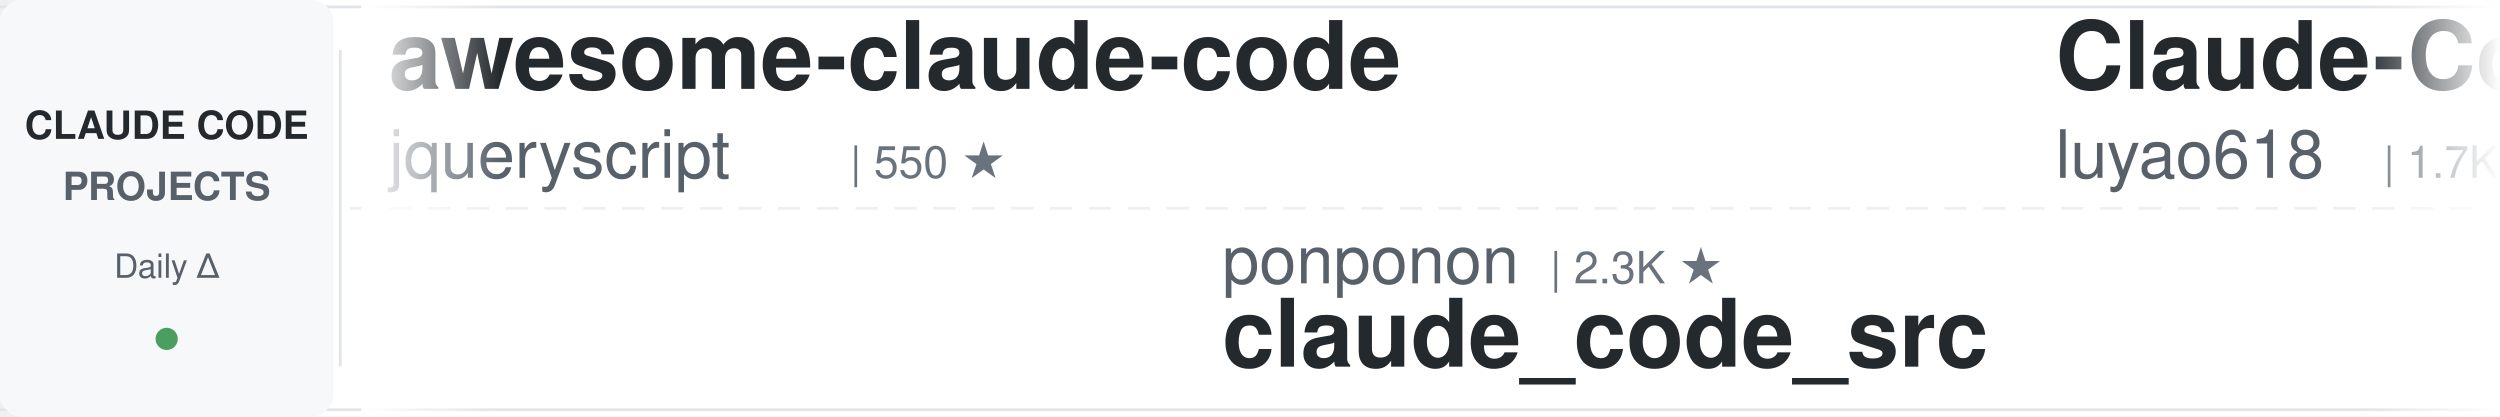
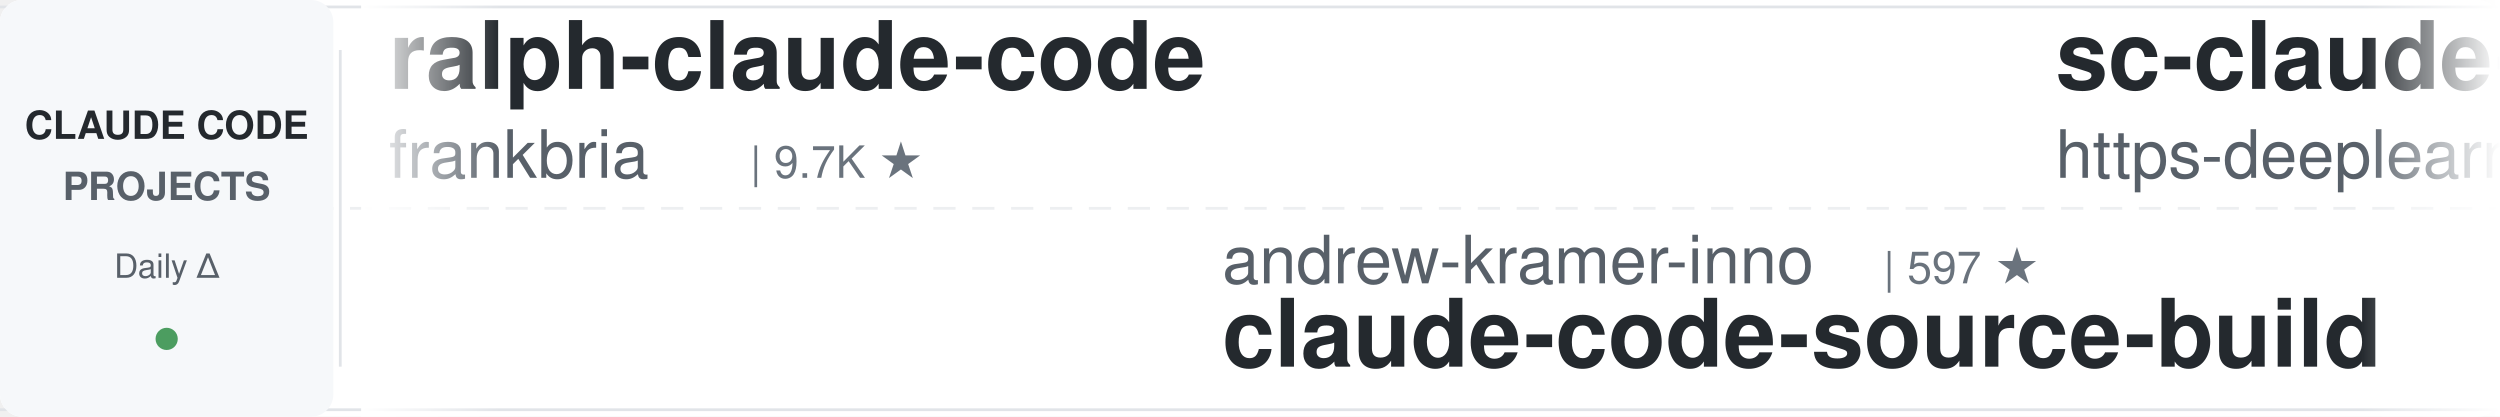
<svg xmlns="http://www.w3.org/2000/svg" width="900" height="150">
  <defs>
    <linearGradient id="leftFade" x1="0%" y1="0%" x2="100%" y2="0%">
      <stop offset="0%" style="stop-color:#ffffff;stop-opacity:1" />
      <stop offset="100%" style="stop-color:#ffffff;stop-opacity:0" />
    </linearGradient>
    <linearGradient id="rightFade" x1="0%" y1="0%" x2="100%" y2="0%">
      <stop offset="0%" style="stop-color:#ffffff;stop-opacity:0" />
      <stop offset="100%" style="stop-color:#ffffff;stop-opacity:1" />
    </linearGradient>
  </defs>
  <rect width="900" height="150" fill="#ffffff" rx="8" />
  <rect x="0" y="2" width="900" height="1" fill="#e1e4e8" />
  <rect x="0" y="147" width="900" height="1" fill="#e1e4e8" />
  <line x1="0" y1="75" x2="900" y2="75" stroke="#e1e4e8" stroke-width="1" stroke-dasharray="8 6" opacity="0.6" />
  <rect x="0" y="0" width="120" height="150" fill="#f6f8fa" rx="8" />
  <text x="60" y="50" font-family="-apple-system, BlinkMacSystemFont, 'Segoe UI', Helvetica, Arial, sans-serif" font-size="14" font-weight="600" fill="#24292e" text-anchor="middle">CLAUDE CODE</text>
  <text x="60" y="72" font-family="-apple-system, BlinkMacSystemFont, 'Segoe UI', Helvetica, Arial, sans-serif" font-size="14" font-weight="600" fill="#586069" text-anchor="middle">PROJECTS</text>
  <text x="60" y="100" font-family="-apple-system, BlinkMacSystemFont, 'Segoe UI', Helvetica, Arial, sans-serif" font-size="12" font-weight="500" fill="#586069" text-anchor="middle">Daily Δ</text>
  <circle cx="60" cy="122" r="4" fill="#22863a" opacity="0.8" />
  <rect x="122" y="18" width="1" height="114" fill="#e1e4e8" />
  <clipPath id="tickerClip">
    <rect x="130" y="0" width="770" height="150" />
  </clipPath>
  <g clip-path="url(#tickerClip)">
    <g id="tickerItems">
      <animateTransform attributeName="transform" attributeType="XML" type="translate" from="0 0" to="-3000 0" dur="54s" repeatCount="indefinite" />
      <g transform="translate(0, 0)">
-         <text x="140" y="32" font-family="-apple-system, BlinkMacSystemFont, 'Segoe UI', Helvetica, Arial, sans-serif" font-size="34" font-weight="600" fill="#24292e">awesome-claude-code</text>
-         <text x="140" y="64" font-family="-apple-system, BlinkMacSystemFont, 'Segoe UI', Helvetica, Arial, sans-serif" font-size="24" font-weight="400" fill="#586069">jqueryscript</text>
-         <text x="306" y="64" font-family="-apple-system, BlinkMacSystemFont, 'Segoe UI', Helvetica, Arial, sans-serif" font-size="16" font-weight="500" fill="#6a737d">| 550 ★</text>
-       </g>
-       <g transform="translate(300, 0)">
-         <text x="140" y="102" font-family="-apple-system, BlinkMacSystemFont, 'Segoe UI', Helvetica, Arial, sans-serif" font-size="24" font-weight="400" fill="#586069">ponponon</text>
-         <text x="258" y="102" font-family="-apple-system, BlinkMacSystemFont, 'Segoe UI', Helvetica, Arial, sans-serif" font-size="16" font-weight="500" fill="#6a737d">| 2.3K ★</text>
-         <text x="140" y="132" font-family="-apple-system, BlinkMacSystemFont, 'Segoe UI', Helvetica, Arial, sans-serif" font-size="34" font-weight="600" fill="#24292e">claude_code_src</text>
-       </g>
-       <g transform="translate(600, 0)">
-         <text x="140" y="32" font-family="-apple-system, BlinkMacSystemFont, 'Segoe UI', Helvetica, Arial, sans-serif" font-size="34" font-weight="600" fill="#24292e">Claude-Code-Source-Study</text>
-         <text x="140" y="64" font-family="-apple-system, BlinkMacSystemFont, 'Segoe UI', Helvetica, Arial, sans-serif" font-size="24" font-weight="400" fill="#586069">luyao618</text>
-         <text x="258" y="64" font-family="-apple-system, BlinkMacSystemFont, 'Segoe UI', Helvetica, Arial, sans-serif" font-size="16" font-weight="500" fill="#6a737d">| 1.7K ★</text>
-       </g>
-       <g transform="translate(900, 0)">
-         <text x="140" y="102" font-family="-apple-system, BlinkMacSystemFont, 'Segoe UI', Helvetica, Arial, sans-serif" font-size="24" font-weight="400" fill="#586069">VILA-Lab</text>
-         <text x="258" y="102" font-family="-apple-system, BlinkMacSystemFont, 'Segoe UI', Helvetica, Arial, sans-serif" font-size="16" font-weight="500" fill="#6a737d">| 2.2K ★</text>
-         <text x="140" y="132" font-family="-apple-system, BlinkMacSystemFont, 'Segoe UI', Helvetica, Arial, sans-serif" font-size="34" font-weight="600" fill="#24292e">Dive-into-Claude-Code</text>
-       </g>
-       <g transform="translate(1200, 0)">
        <text x="140" y="32" font-family="-apple-system, BlinkMacSystemFont, 'Segoe UI', Helvetica, Arial, sans-serif" font-size="34" font-weight="600" fill="#24292e">ralph-claude-code</text>
        <text x="140" y="64" font-family="-apple-system, BlinkMacSystemFont, 'Segoe UI', Helvetica, Arial, sans-serif" font-size="24" font-weight="400" fill="#586069">frankbria</text>
        <text x="270" y="64" font-family="-apple-system, BlinkMacSystemFont, 'Segoe UI', Helvetica, Arial, sans-serif" font-size="16" font-weight="500" fill="#6a737d">| 9.7K ★</text>
      </g>
+       <g transform="translate(300, 0)">
+         <text x="140" y="102" font-family="-apple-system, BlinkMacSystemFont, 'Segoe UI', Helvetica, Arial, sans-serif" font-size="24" font-weight="400" fill="#586069">andrew-kramer-inno</text>
+         <text x="378" y="102" font-family="-apple-system, BlinkMacSystemFont, 'Segoe UI', Helvetica, Arial, sans-serif" font-size="16" font-weight="500" fill="#6a737d">| 597 ★</text>
+         <text x="140" y="132" font-family="-apple-system, BlinkMacSystemFont, 'Segoe UI', Helvetica, Arial, sans-serif" font-size="34" font-weight="600" fill="#24292e">claude-code-source-build</text>
+       </g>
+       <g transform="translate(600, 0)">
+         <text x="140" y="32" font-family="-apple-system, BlinkMacSystemFont, 'Segoe UI', Helvetica, Arial, sans-serif" font-size="34" font-weight="600" fill="#24292e">sc-claude-code-files</text>
+         <text x="140" y="64" font-family="-apple-system, BlinkMacSystemFont, 'Segoe UI', Helvetica, Arial, sans-serif" font-size="24" font-weight="400" fill="#586069">https-deeplearning-ai</text>
+         <text x="414" y="64" font-family="-apple-system, BlinkMacSystemFont, 'Segoe UI', Helvetica, Arial, sans-serif" font-size="16" font-weight="500" fill="#6a737d">| 563 ★</text>
+       </g>
+       <g transform="translate(900, 0)">
+         <text x="140" y="102" font-family="-apple-system, BlinkMacSystemFont, 'Segoe UI', Helvetica, Arial, sans-serif" font-size="24" font-weight="400" fill="#586069">ykdojo</text>
+         <text x="234" y="102" font-family="-apple-system, BlinkMacSystemFont, 'Segoe UI', Helvetica, Arial, sans-serif" font-size="16" font-weight="500" fill="#6a737d">| 10.3K ★</text>
+         <text x="140" y="132" font-family="-apple-system, BlinkMacSystemFont, 'Segoe UI', Helvetica, Arial, sans-serif" font-size="34" font-weight="600" fill="#24292e">claude-code-tips</text>
+       </g>
+       <g transform="translate(1200, 0)">
+         <text x="140" y="32" font-family="-apple-system, BlinkMacSystemFont, 'Segoe UI', Helvetica, Arial, sans-serif" font-size="34" font-weight="600" fill="#24292e">claude_codex_bridge</text>
+         <text x="140" y="64" font-family="-apple-system, BlinkMacSystemFont, 'Segoe UI', Helvetica, Arial, sans-serif" font-size="24" font-weight="400" fill="#586069">SeemSeam</text>
+         <text x="258" y="64" font-family="-apple-system, BlinkMacSystemFont, 'Segoe UI', Helvetica, Arial, sans-serif" font-size="16" font-weight="500" fill="#6a737d">| 3.6K ★</text>
+       </g>
      <g transform="translate(1500, 0)">
-         <text x="140" y="102" font-family="-apple-system, BlinkMacSystemFont, 'Segoe UI', Helvetica, Arial, sans-serif" font-size="24" font-weight="400" fill="#586069">AprilNEA</text>
-         <text x="258" y="102" font-family="-apple-system, BlinkMacSystemFont, 'Segoe UI', Helvetica, Arial, sans-serif" font-size="16" font-weight="500" fill="#6a737d">| 392 ★</text>
-         <text x="140" y="132" font-family="-apple-system, BlinkMacSystemFont, 'Segoe UI', Helvetica, Arial, sans-serif" font-size="34" font-weight="600" fill="#24292e">claude-code-source</text>
+         <text x="140" y="102" font-family="-apple-system, BlinkMacSystemFont, 'Segoe UI', Helvetica, Arial, sans-serif" font-size="24" font-weight="400" fill="#586069">Yeachan-Heo</text>
+         <text x="294" y="102" font-family="-apple-system, BlinkMacSystemFont, 'Segoe UI', Helvetica, Arial, sans-serif" font-size="16" font-weight="500" fill="#6a737d">| 40.8K ★</text>
+         <text x="140" y="132" font-family="-apple-system, BlinkMacSystemFont, 'Segoe UI', Helvetica, Arial, sans-serif" font-size="34" font-weight="600" fill="#24292e">oh-my-claudecode</text>
      </g>
      <g transform="translate(1800, 0)">
-         <text x="140" y="32" font-family="-apple-system, BlinkMacSystemFont, 'Segoe UI', Helvetica, Arial, sans-serif" font-size="34" font-weight="600" fill="#24292e">claude-code-history-view...</text>
-         <text x="140" y="64" font-family="-apple-system, BlinkMacSystemFont, 'Segoe UI', Helvetica, Arial, sans-serif" font-size="24" font-weight="400" fill="#586069">jhlee0409</text>
-         <text x="270" y="64" font-family="-apple-system, BlinkMacSystemFont, 'Segoe UI', Helvetica, Arial, sans-serif" font-size="16" font-weight="500" fill="#6a737d">| 2.3K ★</text>
+         <text x="140" y="32" font-family="-apple-system, BlinkMacSystemFont, 'Segoe UI', Helvetica, Arial, sans-serif" font-size="34" font-weight="600" fill="#24292e">claude-code-prompts</text>
+         <text x="140" y="64" font-family="-apple-system, BlinkMacSystemFont, 'Segoe UI', Helvetica, Arial, sans-serif" font-size="24" font-weight="400" fill="#586069">repowise-dev</text>
+         <text x="306" y="64" font-family="-apple-system, BlinkMacSystemFont, 'Segoe UI', Helvetica, Arial, sans-serif" font-size="16" font-weight="500" fill="#6a737d">| 1.2K ★</text>
      </g>
      <g transform="translate(2100, 0)">
-         <text x="140" y="102" font-family="-apple-system, BlinkMacSystemFont, 'Segoe UI', Helvetica, Arial, sans-serif" font-size="24" font-weight="400" fill="#586069">affaan-m</text>
-         <text x="258" y="102" font-family="-apple-system, BlinkMacSystemFont, 'Segoe UI', Helvetica, Arial, sans-serif" font-size="16" font-weight="500" fill="#6a737d">| 302.0K ★</text>
-         <text x="140" y="132" font-family="-apple-system, BlinkMacSystemFont, 'Segoe UI', Helvetica, Arial, sans-serif" font-size="34" font-weight="600" fill="#24292e">ECC</text>
+         <text x="140" y="102" font-family="-apple-system, BlinkMacSystemFont, 'Segoe UI', Helvetica, Arial, sans-serif" font-size="24" font-weight="400" fill="#586069">WorldFlowAI</text>
+         <text x="294" y="102" font-family="-apple-system, BlinkMacSystemFont, 'Segoe UI', Helvetica, Arial, sans-serif" font-size="16" font-weight="500" fill="#6a737d">| 6.3K ★</text>
+         <text x="140" y="132" font-family="-apple-system, BlinkMacSystemFont, 'Segoe UI', Helvetica, Arial, sans-serif" font-size="34" font-weight="600" fill="#24292e">everything-claude-code</text>
      </g>
      <g transform="translate(2400, 0)">
        <text x="140" y="32" font-family="-apple-system, BlinkMacSystemFont, 'Segoe UI', Helvetica, Arial, sans-serif" font-size="34" font-weight="600" fill="#24292e">claude-code-source</text>
        <text x="140" y="64" font-family="-apple-system, BlinkMacSystemFont, 'Segoe UI', Helvetica, Arial, sans-serif" font-size="24" font-weight="400" fill="#586069">JrCx7scC</text>
        <text x="258" y="64" font-family="-apple-system, BlinkMacSystemFont, 'Segoe UI', Helvetica, Arial, sans-serif" font-size="16" font-weight="500" fill="#6a737d">| 377 ★</text>
      </g>
      <g transform="translate(2700, 0)">
-         <text x="140" y="102" font-family="-apple-system, BlinkMacSystemFont, 'Segoe UI', Helvetica, Arial, sans-serif" font-size="24" font-weight="400" fill="#586069">lorryjovens-hub</text>
-         <text x="342" y="102" font-family="-apple-system, BlinkMacSystemFont, 'Segoe UI', Helvetica, Arial, sans-serif" font-size="16" font-weight="500" fill="#6a737d">| 1.7K ★</text>
-         <text x="140" y="132" font-family="-apple-system, BlinkMacSystemFont, 'Segoe UI', Helvetica, Arial, sans-serif" font-size="34" font-weight="600" fill="#24292e">claude-code-rust</text>
+         <text x="140" y="102" font-family="-apple-system, BlinkMacSystemFont, 'Segoe UI', Helvetica, Arial, sans-serif" font-size="24" font-weight="400" fill="#586069">liuup</text>
+         <text x="222" y="102" font-family="-apple-system, BlinkMacSystemFont, 'Segoe UI', Helvetica, Arial, sans-serif" font-size="16" font-weight="500" fill="#6a737d">| 4.1K ★</text>
+         <text x="140" y="132" font-family="-apple-system, BlinkMacSystemFont, 'Segoe UI', Helvetica, Arial, sans-serif" font-size="34" font-weight="600" fill="#24292e">claude-code-analysis</text>
      </g>
      <g transform="translate(3000, 0)">
-         <text x="140" y="32" font-family="-apple-system, BlinkMacSystemFont, 'Segoe UI', Helvetica, Arial, sans-serif" font-size="34" font-weight="600" fill="#24292e">awesome-claude-code</text>
-         <text x="140" y="64" font-family="-apple-system, BlinkMacSystemFont, 'Segoe UI', Helvetica, Arial, sans-serif" font-size="24" font-weight="400" fill="#586069">jqueryscript</text>
-         <text x="306" y="64" font-family="-apple-system, BlinkMacSystemFont, 'Segoe UI', Helvetica, Arial, sans-serif" font-size="16" font-weight="500" fill="#6a737d">| 550 ★</text>
+         <text x="140" y="32" font-family="-apple-system, BlinkMacSystemFont, 'Segoe UI', Helvetica, Arial, sans-serif" font-size="34" font-weight="600" fill="#24292e">ralph-claude-code</text>
+         <text x="140" y="64" font-family="-apple-system, BlinkMacSystemFont, 'Segoe UI', Helvetica, Arial, sans-serif" font-size="24" font-weight="400" fill="#586069">frankbria</text>
+         <text x="270" y="64" font-family="-apple-system, BlinkMacSystemFont, 'Segoe UI', Helvetica, Arial, sans-serif" font-size="16" font-weight="500" fill="#6a737d">| 9.7K ★</text>
      </g>
      <g transform="translate(3300, 0)">
-         <text x="140" y="102" font-family="-apple-system, BlinkMacSystemFont, 'Segoe UI', Helvetica, Arial, sans-serif" font-size="24" font-weight="400" fill="#586069">ponponon</text>
-         <text x="258" y="102" font-family="-apple-system, BlinkMacSystemFont, 'Segoe UI', Helvetica, Arial, sans-serif" font-size="16" font-weight="500" fill="#6a737d">| 2.3K ★</text>
-         <text x="140" y="132" font-family="-apple-system, BlinkMacSystemFont, 'Segoe UI', Helvetica, Arial, sans-serif" font-size="34" font-weight="600" fill="#24292e">claude_code_src</text>
+         <text x="140" y="102" font-family="-apple-system, BlinkMacSystemFont, 'Segoe UI', Helvetica, Arial, sans-serif" font-size="24" font-weight="400" fill="#586069">andrew-kramer-inno</text>
+         <text x="378" y="102" font-family="-apple-system, BlinkMacSystemFont, 'Segoe UI', Helvetica, Arial, sans-serif" font-size="16" font-weight="500" fill="#6a737d">| 597 ★</text>
+         <text x="140" y="132" font-family="-apple-system, BlinkMacSystemFont, 'Segoe UI', Helvetica, Arial, sans-serif" font-size="34" font-weight="600" fill="#24292e">claude-code-source-build</text>
      </g>
      <g transform="translate(3600, 0)">
-         <text x="140" y="32" font-family="-apple-system, BlinkMacSystemFont, 'Segoe UI', Helvetica, Arial, sans-serif" font-size="34" font-weight="600" fill="#24292e">Claude-Code-Source-Study</text>
-         <text x="140" y="64" font-family="-apple-system, BlinkMacSystemFont, 'Segoe UI', Helvetica, Arial, sans-serif" font-size="24" font-weight="400" fill="#586069">luyao618</text>
-         <text x="258" y="64" font-family="-apple-system, BlinkMacSystemFont, 'Segoe UI', Helvetica, Arial, sans-serif" font-size="16" font-weight="500" fill="#6a737d">| 1.7K ★</text>
+         <text x="140" y="32" font-family="-apple-system, BlinkMacSystemFont, 'Segoe UI', Helvetica, Arial, sans-serif" font-size="34" font-weight="600" fill="#24292e">sc-claude-code-files</text>
+         <text x="140" y="64" font-family="-apple-system, BlinkMacSystemFont, 'Segoe UI', Helvetica, Arial, sans-serif" font-size="24" font-weight="400" fill="#586069">https-deeplearning-ai</text>
+         <text x="414" y="64" font-family="-apple-system, BlinkMacSystemFont, 'Segoe UI', Helvetica, Arial, sans-serif" font-size="16" font-weight="500" fill="#6a737d">| 563 ★</text>
      </g>
      <g transform="translate(3900, 0)">
-         <text x="140" y="102" font-family="-apple-system, BlinkMacSystemFont, 'Segoe UI', Helvetica, Arial, sans-serif" font-size="24" font-weight="400" fill="#586069">VILA-Lab</text>
-         <text x="258" y="102" font-family="-apple-system, BlinkMacSystemFont, 'Segoe UI', Helvetica, Arial, sans-serif" font-size="16" font-weight="500" fill="#6a737d">| 2.2K ★</text>
-         <text x="140" y="132" font-family="-apple-system, BlinkMacSystemFont, 'Segoe UI', Helvetica, Arial, sans-serif" font-size="34" font-weight="600" fill="#24292e">Dive-into-Claude-Code</text>
+         <text x="140" y="102" font-family="-apple-system, BlinkMacSystemFont, 'Segoe UI', Helvetica, Arial, sans-serif" font-size="24" font-weight="400" fill="#586069">ykdojo</text>
+         <text x="234" y="102" font-family="-apple-system, BlinkMacSystemFont, 'Segoe UI', Helvetica, Arial, sans-serif" font-size="16" font-weight="500" fill="#6a737d">| 10.3K ★</text>
+         <text x="140" y="132" font-family="-apple-system, BlinkMacSystemFont, 'Segoe UI', Helvetica, Arial, sans-serif" font-size="34" font-weight="600" fill="#24292e">claude-code-tips</text>
      </g>
    </g>
  </g>
  <rect x="130" y="0" width="50" height="150" fill="url(#leftFade)" />
  <rect x="850" y="0" width="50" height="150" fill="url(#rightFade)" />
</svg>
